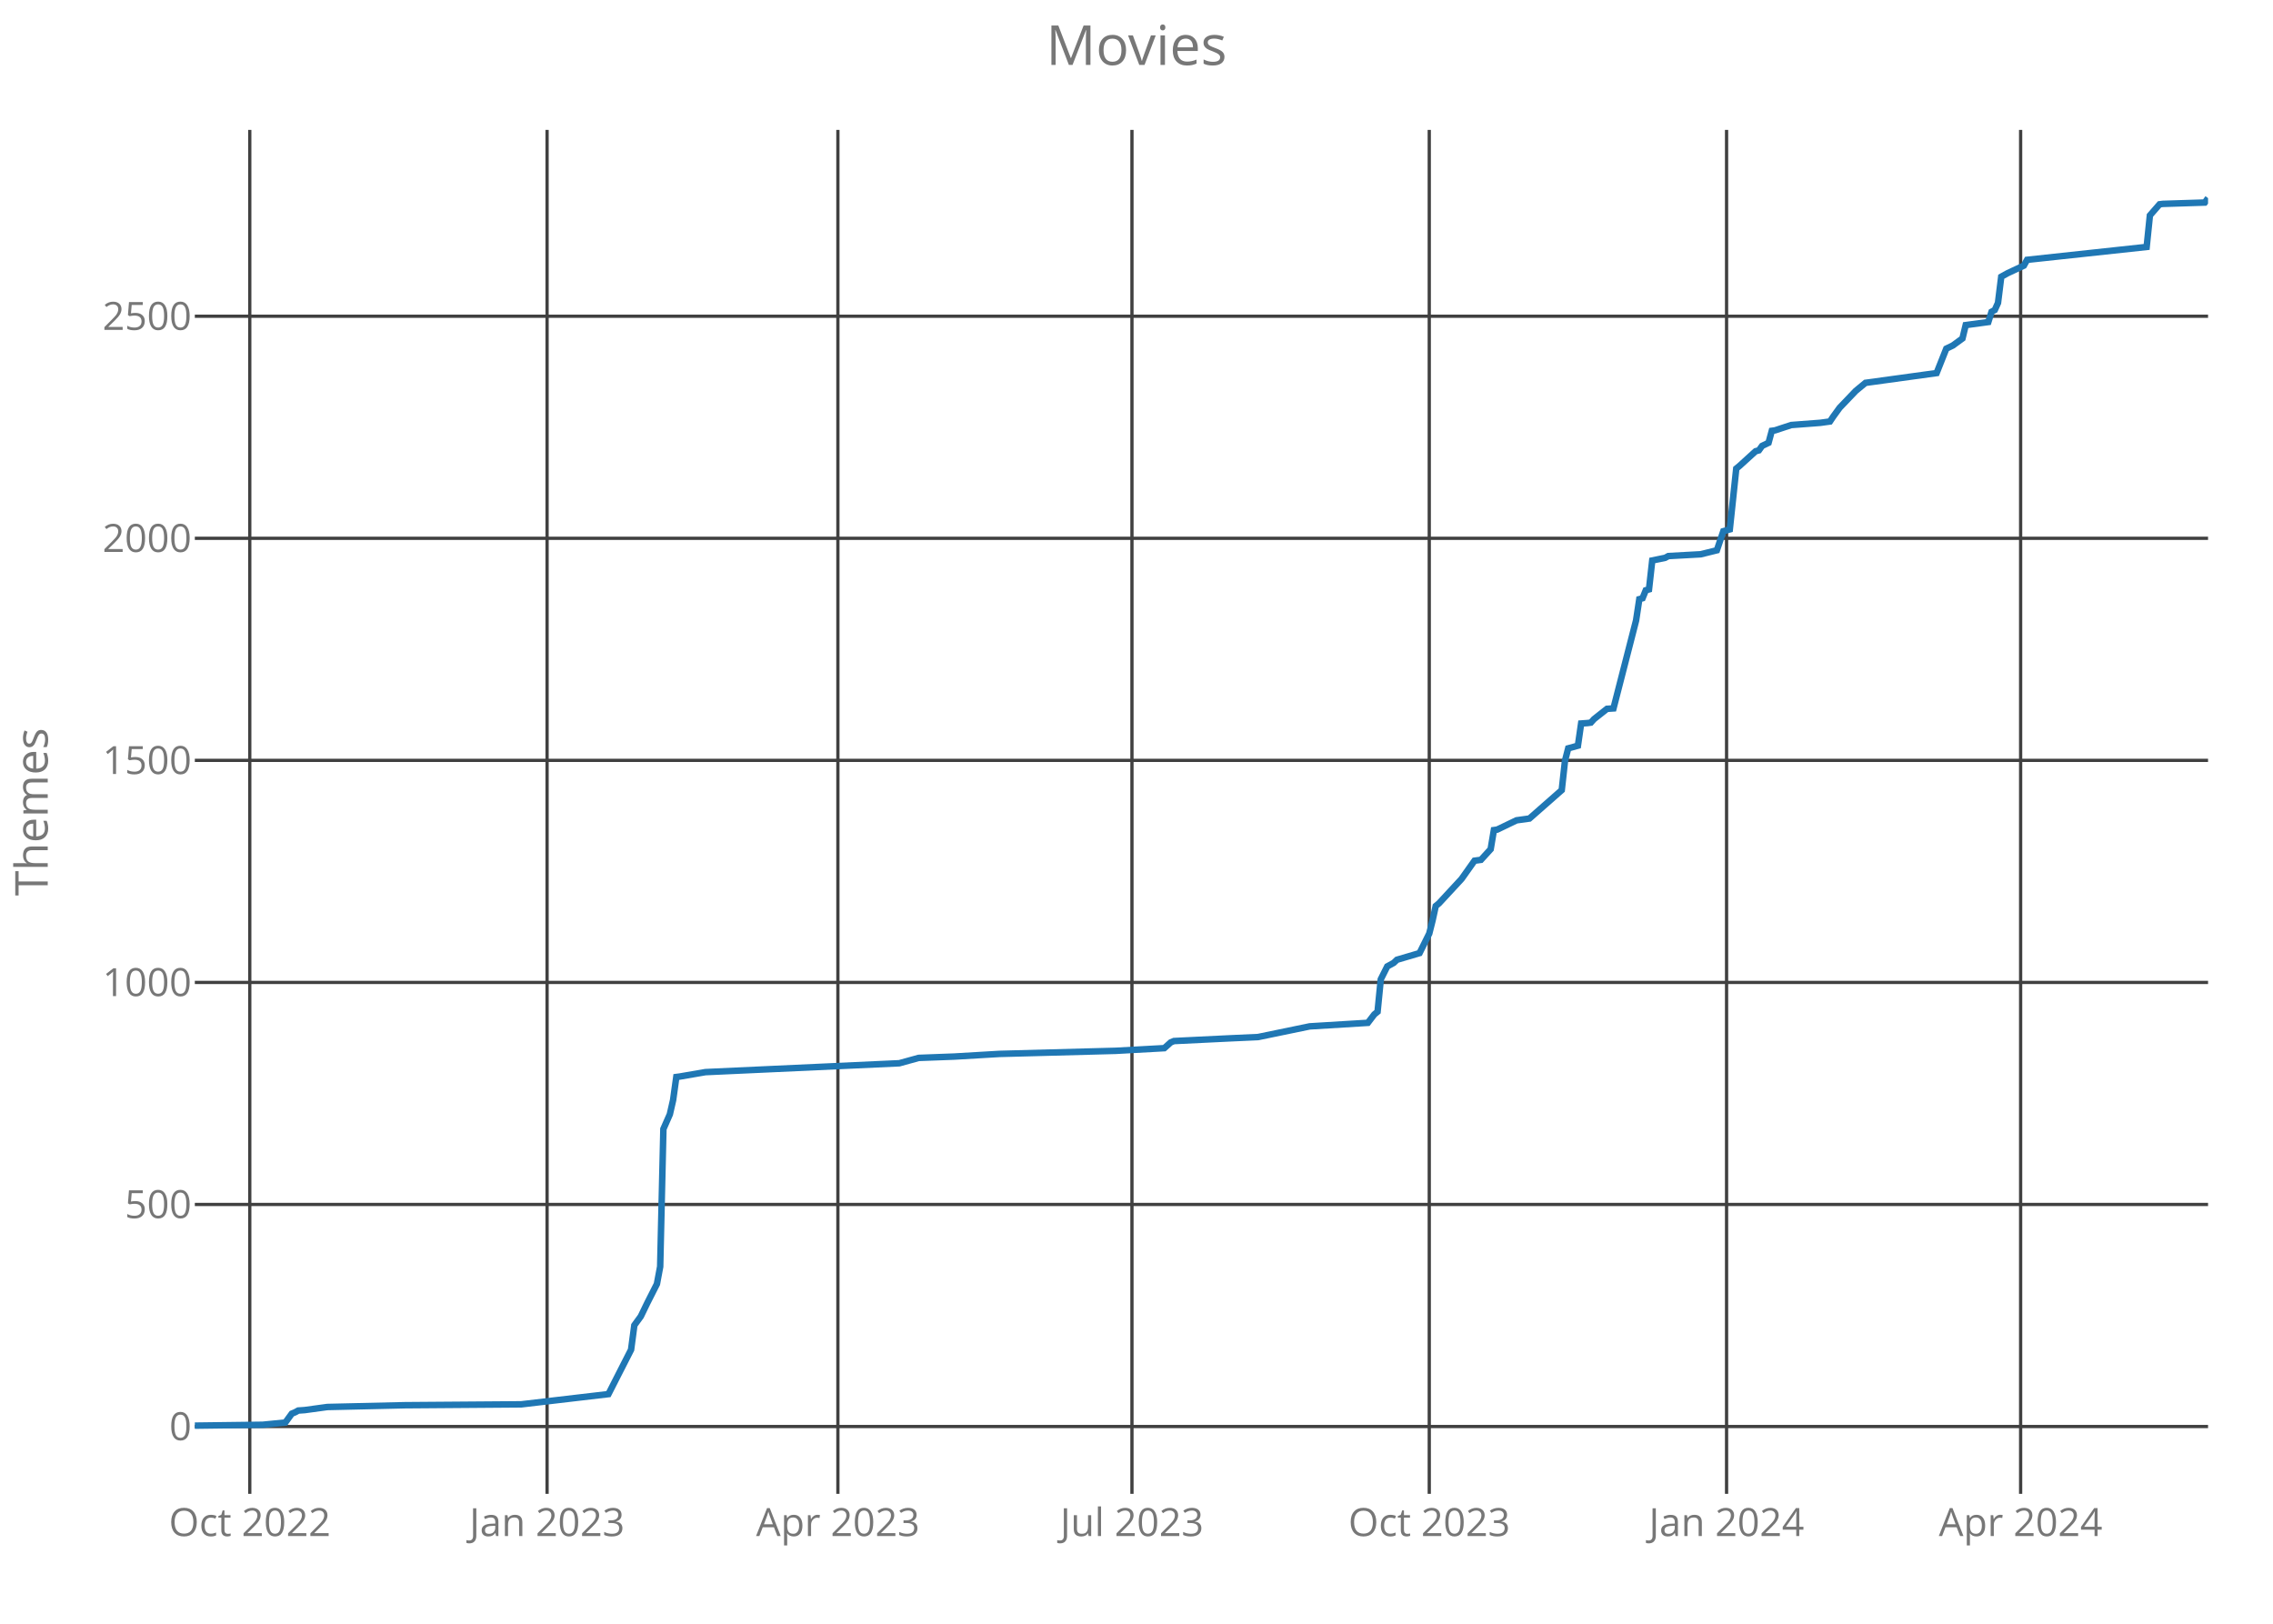
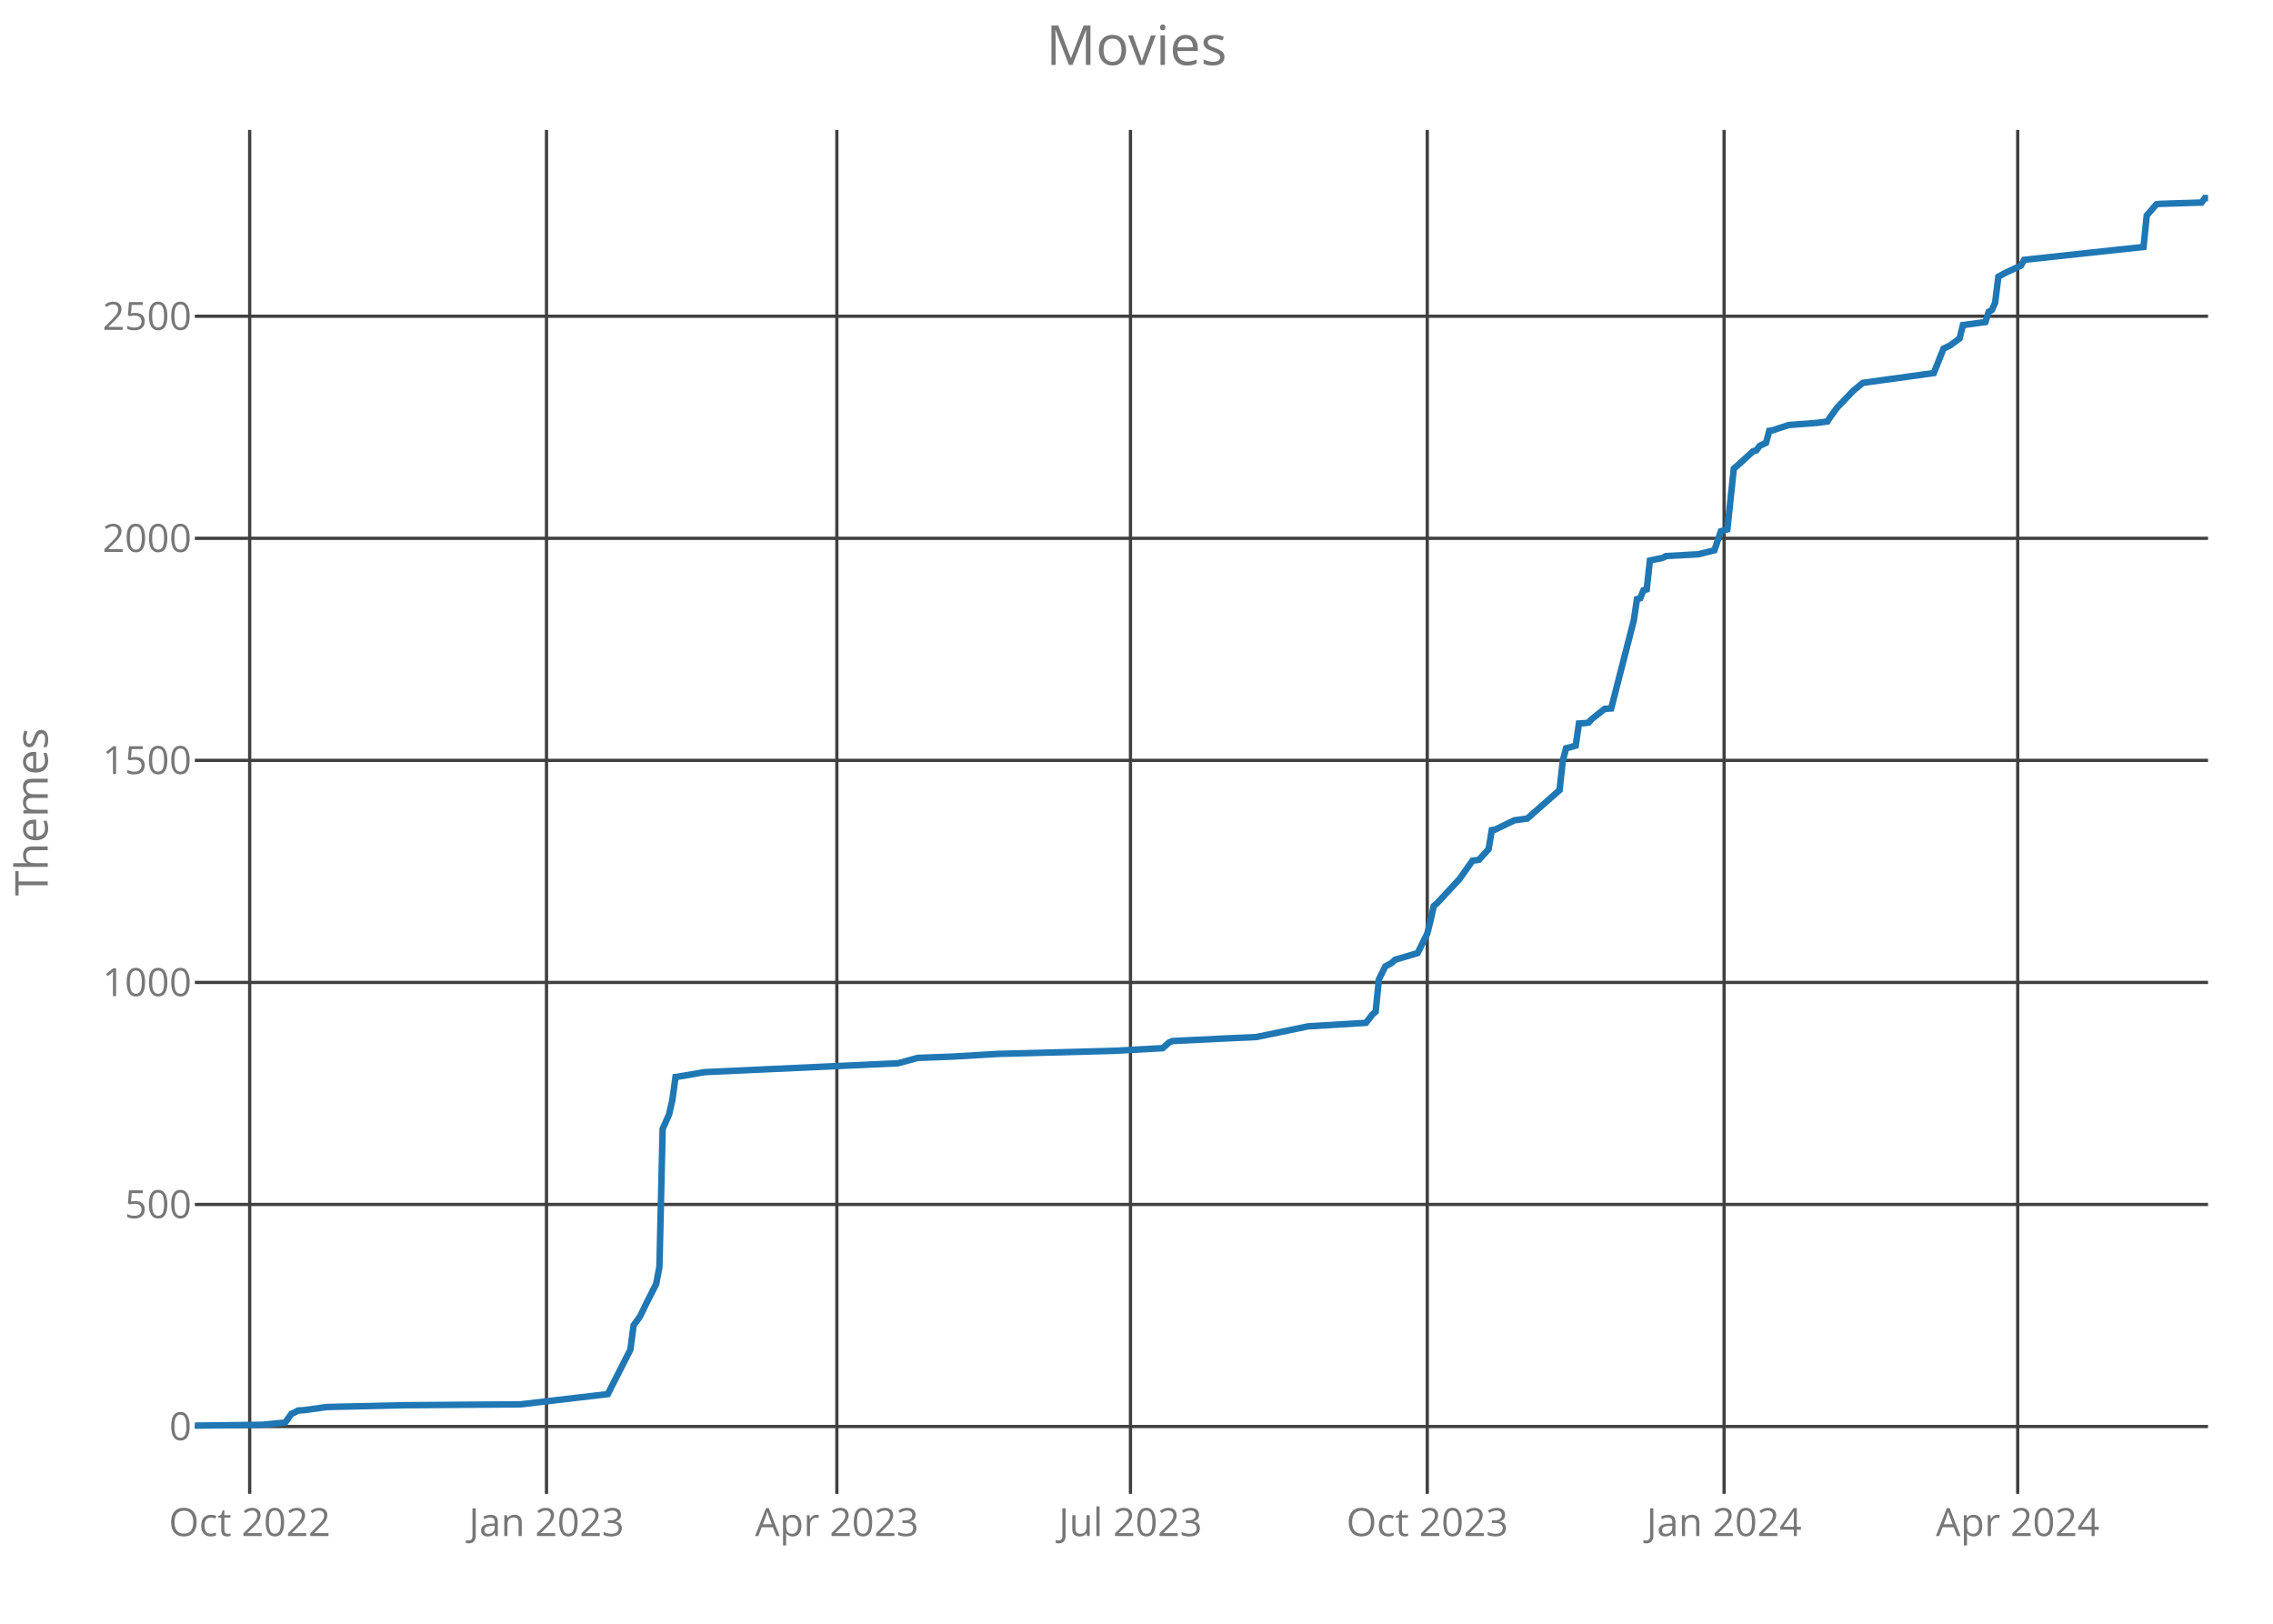
<svg xmlns="http://www.w3.org/2000/svg" class="main-svg" width="700" height="500" style="" viewBox="0 0 700 500">
  <rect x="0" y="0" width="700" height="500" style="fill: rgb(0, 0, 0); fill-opacity: 0;" />
-   <defs id="defs-c4d943">
+   <defs id="defs-3f68a6">
    <g class="clips">
-       <clipPath id="clipc4d943xyplot" class="plotclip">
+       <clipPath id="clip3f68a6xyplot" class="plotclip">
        <rect width="620" height="420" />
      </clipPath>
-       <clipPath class="axesclip" id="clipc4d943x">
+       <clipPath class="axesclip" id="clip3f68a6x">
        <rect x="60" y="0" width="620" height="500" />
      </clipPath>
-       <clipPath class="axesclip" id="clipc4d943y">
+       <clipPath class="axesclip" id="clip3f68a6y">
        <rect x="0" y="40" width="700" height="420" />
      </clipPath>
-       <clipPath class="axesclip" id="clipc4d943xy">
+       <clipPath class="axesclip" id="clip3f68a6xy">
        <rect x="60" y="40" width="620" height="420" />
      </clipPath>
    </g>
    <g class="gradients" />
  </defs>
  <g class="bglayer">
    <rect class="bg" x="60" y="40" width="620" height="420" style="fill: rgb(0, 0, 0); fill-opacity: 0; stroke-width: 0;" />
  </g>
  <g class="layer-below">
    <g class="imagelayer" />
    <g class="shapelayer" />
  </g>
  <g class="cartesianlayer">
    <g class="subplot xy">
      <g class="layer-subplot">
        <g class="shapelayer" />
        <g class="imagelayer" />
      </g>
      <g class="gridlayer">
        <g class="x">
-           <path class="xgrid crisp" transform="translate(76.92,0)" d="M0,40v420" style="stroke: rgb(64, 64, 64); stroke-opacity: 1; stroke-width: 1px;" />
-           <path class="xgrid crisp" transform="translate(168.48,0)" d="M0,40v420" style="stroke: rgb(64, 64, 64); stroke-opacity: 1; stroke-width: 1px;" />
-           <path class="xgrid crisp" transform="translate(258.04,0)" d="M0,40v420" style="stroke: rgb(64, 64, 64); stroke-opacity: 1; stroke-width: 1px;" />
-           <path class="xgrid crisp" transform="translate(348.6,0)" d="M0,40v420" style="stroke: rgb(64, 64, 64); stroke-opacity: 1; stroke-width: 1px;" />
-           <path class="xgrid crisp" transform="translate(440.16,0)" d="M0,40v420" style="stroke: rgb(64, 64, 64); stroke-opacity: 1; stroke-width: 1px;" />
-           <path class="xgrid crisp" transform="translate(531.72,0)" d="M0,40v420" style="stroke: rgb(64, 64, 64); stroke-opacity: 1; stroke-width: 1px;" />
-           <path class="xgrid crisp" transform="translate(622.28,0)" d="M0,40v420" style="stroke: rgb(64, 64, 64); stroke-opacity: 1; stroke-width: 1px;" />
+           <path class="xgrid crisp" transform="translate(76.89,0)" d="M0,40v420" style="stroke: rgb(64, 64, 64); stroke-opacity: 1; stroke-width: 1px;" />
+           <path class="xgrid crisp" transform="translate(168.3,0)" d="M0,40v420" style="stroke: rgb(64, 64, 64); stroke-opacity: 1; stroke-width: 1px;" />
+           <path class="xgrid crisp" transform="translate(257.72,0)" d="M0,40v420" style="stroke: rgb(64, 64, 64); stroke-opacity: 1; stroke-width: 1px;" />
+           <path class="xgrid crisp" transform="translate(348.14,0)" d="M0,40v420" style="stroke: rgb(64, 64, 64); stroke-opacity: 1; stroke-width: 1px;" />
+           <path class="xgrid crisp" transform="translate(439.55,0)" d="M0,40v420" style="stroke: rgb(64, 64, 64); stroke-opacity: 1; stroke-width: 1px;" />
+           <path class="xgrid crisp" transform="translate(530.96,0)" d="M0,40v420" style="stroke: rgb(64, 64, 64); stroke-opacity: 1; stroke-width: 1px;" />
+           <path class="xgrid crisp" transform="translate(621.38,0)" d="M0,40v420" style="stroke: rgb(64, 64, 64); stroke-opacity: 1; stroke-width: 1px;" />
        </g>
        <g class="y">
          <path class="ygrid crisp" transform="translate(0,439.27)" d="M60,0h620" style="stroke: rgb(64, 64, 64); stroke-opacity: 1; stroke-width: 1px;" />
          <path class="ygrid crisp" transform="translate(0,370.89)" d="M60,0h620" style="stroke: rgb(64, 64, 64); stroke-opacity: 1; stroke-width: 1px;" />
          <path class="ygrid crisp" transform="translate(0,302.52)" d="M60,0h620" style="stroke: rgb(64, 64, 64); stroke-opacity: 1; stroke-width: 1px;" />
          <path class="ygrid crisp" transform="translate(0,234.14)" d="M60,0h620" style="stroke: rgb(64, 64, 64); stroke-opacity: 1; stroke-width: 1px;" />
          <path class="ygrid crisp" transform="translate(0,165.76)" d="M60,0h620" style="stroke: rgb(64, 64, 64); stroke-opacity: 1; stroke-width: 1px;" />
          <path class="ygrid crisp" transform="translate(0,97.38)" d="M60,0h620" style="stroke: rgb(64, 64, 64); stroke-opacity: 1; stroke-width: 1px;" />
        </g>
      </g>
      <g class="zerolinelayer" />
      <path class="xlines-below crisp" d="M0,0" style="fill: none;" />
      <path class="ylines-below crisp" d="M0,0" style="fill: none;" />
      <g class="overlines-below" />
      <g class="xaxislayer-below">
        <g class="xtick">
-           <text text-anchor="middle" x="0" y="473" transform="translate(76.92,0)" style="font-family: 'Open Sans'; font-size: 12px; fill: rgb(119, 119, 119); fill-opacity: 1; white-space: pre;">Oct 2022</text>
+           <text text-anchor="middle" x="0" y="473" transform="translate(76.89,0)" style="font-family: 'Open Sans'; font-size: 12px; fill: rgb(119, 119, 119); fill-opacity: 1; white-space: pre;">Oct 2022</text>
        </g>
        <g class="xtick">
-           <text text-anchor="middle" x="0" y="473" transform="translate(168.48,0)" style="font-family: 'Open Sans'; font-size: 12px; fill: rgb(119, 119, 119); fill-opacity: 1; white-space: pre;">Jan 2023</text>
+           <text text-anchor="middle" x="0" y="473" transform="translate(168.3,0)" style="font-family: 'Open Sans'; font-size: 12px; fill: rgb(119, 119, 119); fill-opacity: 1; white-space: pre;">Jan 2023</text>
        </g>
        <g class="xtick">
-           <text text-anchor="middle" x="0" y="473" transform="translate(258.04,0)" style="font-family: 'Open Sans'; font-size: 12px; fill: rgb(119, 119, 119); fill-opacity: 1; white-space: pre;">Apr 2023</text>
+           <text text-anchor="middle" x="0" y="473" transform="translate(257.72,0)" style="font-family: 'Open Sans'; font-size: 12px; fill: rgb(119, 119, 119); fill-opacity: 1; white-space: pre;">Apr 2023</text>
        </g>
        <g class="xtick">
-           <text text-anchor="middle" x="0" y="473" transform="translate(348.6,0)" style="font-family: 'Open Sans'; font-size: 12px; fill: rgb(119, 119, 119); fill-opacity: 1; white-space: pre;">Jul 2023</text>
+           <text text-anchor="middle" x="0" y="473" transform="translate(348.14,0)" style="font-family: 'Open Sans'; font-size: 12px; fill: rgb(119, 119, 119); fill-opacity: 1; white-space: pre;">Jul 2023</text>
        </g>
        <g class="xtick">
-           <text text-anchor="middle" x="0" y="473" transform="translate(440.16,0)" style="font-family: 'Open Sans'; font-size: 12px; fill: rgb(119, 119, 119); fill-opacity: 1; white-space: pre;">Oct 2023</text>
+           <text text-anchor="middle" x="0" y="473" transform="translate(439.55,0)" style="font-family: 'Open Sans'; font-size: 12px; fill: rgb(119, 119, 119); fill-opacity: 1; white-space: pre;">Oct 2023</text>
        </g>
        <g class="xtick">
-           <text text-anchor="middle" x="0" y="473" transform="translate(531.72,0)" style="font-family: 'Open Sans'; font-size: 12px; fill: rgb(119, 119, 119); fill-opacity: 1; white-space: pre;">Jan 2024</text>
+           <text text-anchor="middle" x="0" y="473" transform="translate(530.96,0)" style="font-family: 'Open Sans'; font-size: 12px; fill: rgb(119, 119, 119); fill-opacity: 1; white-space: pre;">Jan 2024</text>
        </g>
        <g class="xtick">
-           <text text-anchor="middle" x="0" y="473" transform="translate(622.28,0)" style="font-family: 'Open Sans'; font-size: 12px; fill: rgb(119, 119, 119); fill-opacity: 1; white-space: pre;">Apr 2024</text>
+           <text text-anchor="middle" x="0" y="473" transform="translate(621.38,0)" style="font-family: 'Open Sans'; font-size: 12px; fill: rgb(119, 119, 119); fill-opacity: 1; white-space: pre;">Apr 2024</text>
        </g>
      </g>
      <g class="yaxislayer-below">
        <g class="ytick">
          <text text-anchor="end" x="59" y="4.2" transform="translate(0,439.27)" style="font-family: 'Open Sans'; font-size: 12px; fill: rgb(119, 119, 119); fill-opacity: 1; white-space: pre;">0</text>
        </g>
        <g class="ytick">
          <text text-anchor="end" x="59" y="4.2" transform="translate(0,370.89)" style="font-family: 'Open Sans'; font-size: 12px; fill: rgb(119, 119, 119); fill-opacity: 1; white-space: pre;">500</text>
        </g>
        <g class="ytick">
          <text text-anchor="end" x="59" y="4.2" transform="translate(0,302.52)" style="font-family: 'Open Sans'; font-size: 12px; fill: rgb(119, 119, 119); fill-opacity: 1; white-space: pre;">1000</text>
        </g>
        <g class="ytick">
          <text text-anchor="end" x="59" y="4.2" transform="translate(0,234.14)" style="font-family: 'Open Sans'; font-size: 12px; fill: rgb(119, 119, 119); fill-opacity: 1; white-space: pre;">1500</text>
        </g>
        <g class="ytick">
          <text text-anchor="end" x="59" y="4.2" transform="translate(0,165.76)" style="font-family: 'Open Sans'; font-size: 12px; fill: rgb(119, 119, 119); fill-opacity: 1; white-space: pre;">2000</text>
        </g>
        <g class="ytick">
          <text text-anchor="end" x="59" y="4.2" transform="translate(0,97.38)" style="font-family: 'Open Sans'; font-size: 12px; fill: rgb(119, 119, 119); fill-opacity: 1; white-space: pre;">2500</text>
        </g>
      </g>
      <g class="overaxes-below" />
-       <g class="plot" transform="translate(60,40)" clip-path="url('#clipc4d943xyplot')">
+       <g class="plot" transform="translate(60,40)" clip-path="url('#clip3f68a6xyplot')">
        <g class="scatterlayer mlayer">
-           <g class="trace scatter trace61bf67" style="stroke-miterlimit: 2; opacity: 1;">
+           <g class="trace scatter trace84263b" style="stroke-miterlimit: 2; opacity: 1;">
            <g class="fills" />
            <g class="errorbars" />
            <g class="lines">
-               <path class="js-line" d="M0,399L20.9,398.73L27.87,398.04L29.86,395.31L30.85,394.9L31.85,394.35L33.84,394.21L40.8,393.26L64.69,392.71L100.51,392.44L127.38,389.29L130.37,383.41L134.35,375.61L135.35,368.09L137.34,365.36L139.33,361.25L142.31,355.37L143.31,350.04L144.3,307.65L146.29,303.13L147.29,298.76L148.28,291.64L149.28,291.51L157.24,290.14L216.95,287.41L222.92,285.76L233.87,285.35L247.8,284.53L283.63,283.58L298.56,282.76L300.55,280.98L301.54,280.57L318.46,279.75L327.42,279.34L343.34,276.05L361.25,274.96L363.24,272.36L364.24,271.54L365.23,261.56L367.22,257.59L369.21,256.5L370.21,255.54L377.17,253.49L380.16,247.47L381.16,243.51L382.15,238.99L383.15,238.17L390.11,230.65L394.09,225.04L396.08,224.77L399.07,221.49L400.06,215.61L401.06,215.47L407.03,212.6L411.01,212.05L420.96,203.3L421.96,194.27L422.95,190.44L425.94,189.62L426.93,182.79L428.92,182.65L429.92,182.51L430.91,181.42L434.9,178.27L436.89,178.14L443.85,151.06L444.85,144.49L445.84,144.22L446.84,141.76L447.83,141.48L448.83,132.59L452.81,131.77L453.8,131.23L463.76,130.68L468.73,129.45L470.72,123.57L472.71,123.02L474.7,104.29L475.7,103.47L480.67,98.95L481.67,98.68L482.66,97.31L484.65,96.35L485.65,92.66L486.65,92.52L491.62,90.88L500.58,90.2L503.56,89.79L504.56,88.29L506.55,85.55L511.52,80.35L514.51,77.89L536.4,74.88L539.39,67.36L541.38,66.4L544.37,64.22L545.36,60.11L552.33,59.16L553.32,56.01L554.32,55.46L555.31,53.27L556.31,45.21L558.3,44.11L563.27,41.79L564.27,40.01L601.09,36.04L602.09,26.33L605.07,22.91L606.07,22.78L619,22.37L620,21" style="vector-effect: non-scaling-stroke; fill: none; stroke: rgb(31, 119, 180); stroke-opacity: 1; stroke-width: 2px; opacity: 1;" />
+               <path class="js-line" d="M0,399L20.87,398.73L27.82,398.04L29.81,395.31L30.8,394.9L31.79,394.35L33.78,394.21L40.74,393.26L64.58,392.71L100.35,392.44L127.18,389.29L130.16,383.41L134.13,375.61L135.13,368.09L137.12,365.36L139.1,361.25L142.08,355.37L143.08,350.04L144.07,307.65L146.06,303.13L147.05,298.76L148.04,291.64L149.04,291.51L156.99,290.14L216.6,287.41L222.56,285.76L233.49,285.35L247.4,284.53L283.17,283.58L298.08,282.76L300.06,280.98L301.06,280.57L317.95,279.75L326.89,279.34L342.79,276.05L360.67,274.96L362.66,272.36L363.65,271.54L364.65,261.56L366.63,257.59L368.62,256.5L369.62,255.54L376.57,253.49L379.55,247.47L380.54,243.51L381.54,238.99L382.53,238.17L389.49,230.65L393.46,225.04L395.45,224.77L398.43,221.49L399.42,215.61L400.42,215.47L406.38,212.6L410.35,212.05L420.29,203.3L421.28,194.27L422.28,190.44L425.26,189.62L426.25,182.79L428.24,182.65L429.23,182.51L430.22,181.42L434.2,178.27L436.19,178.14L443.14,151.06L444.13,144.49L445.13,144.22L446.12,141.76L447.12,141.48L448.11,132.59L452.08,131.77L453.08,131.23L463.01,130.68L467.98,129.45L469.97,123.57L471.96,123.02L473.94,104.29L474.94,103.47L479.9,98.95L480.9,98.68L481.89,97.31L483.88,96.35L484.87,92.66L485.87,92.52L490.83,90.88L499.78,90.2L502.76,89.79L503.75,88.29L505.74,85.55L510.71,80.35L513.69,77.89L535.54,74.88L538.53,67.36L540.51,66.4L543.49,64.22L544.49,60.11L551.44,59.16L552.44,56.01L553.43,55.46L554.42,53.27L555.42,45.21L557.4,44.11L562.37,41.79L563.37,40.01L600.13,36.04L601.12,26.33L604.1,22.91L605.1,22.78L618.01,22.37L619.01,21L620,21" style="vector-effect: non-scaling-stroke; fill: none; stroke: rgb(31, 119, 180); stroke-opacity: 1; stroke-width: 2px; opacity: 1;" />
            </g>
            <g class="points" />
            <g class="text" />
          </g>
        </g>
      </g>
      <g class="overplot" />
      <path class="xlines-above" />
      <path class="ylines-above" />
      <g class="overlines-above" />
      <g class="xaxislayer-above" />
      <g class="yaxislayer-above" />
      <g class="overaxes-above" />
    </g>
  </g>
  <g class="polarlayer" />
  <g class="ternarylayer" />
  <g class="geolayer" />
  <g class="funnelarealayer" />
  <g class="pielayer" />
  <g class="treemaplayer" />
  <g class="sunburstlayer" />
  <g class="glimages" />
-   <defs id="topdefs-c4d943">
+   <defs id="topdefs-3f68a6">
    <g class="clips" />
  </defs>
  <g class="layer-above">
    <g class="imagelayer" />
    <g class="shapelayer" />
  </g>
  <g class="infolayer">
    <g class="g-gtitle">
      <text class="gtitle" x="350" y="20" text-anchor="middle" dy="0em" style="font-family: 'Open Sans'; font-size: 17px; fill: rgb(119, 119, 119); opacity: 1; font-weight: normal; white-space: pre;">Movies</text>
    </g>
    <g class="g-xtitle" />
    <g class="g-ytitle">
      <text class="ytitle" transform="rotate(-90,14.7,250)" x="14.7" y="250" text-anchor="middle" style="font-family: 'Open Sans'; font-size: 14px; fill: rgb(119, 119, 119); opacity: 1; font-weight: normal; white-space: pre;">Themes</text>
    </g>
  </g>
</svg>
